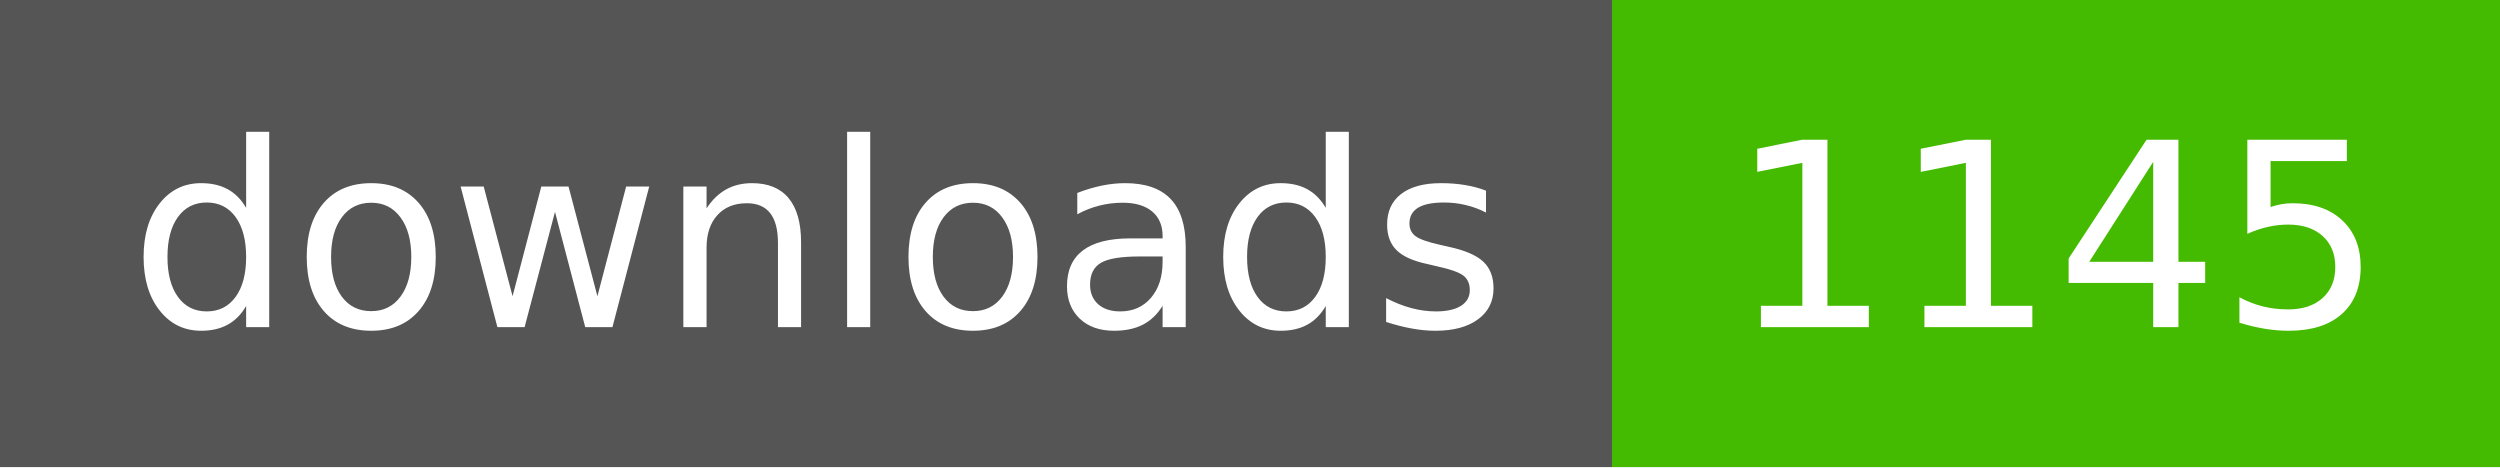
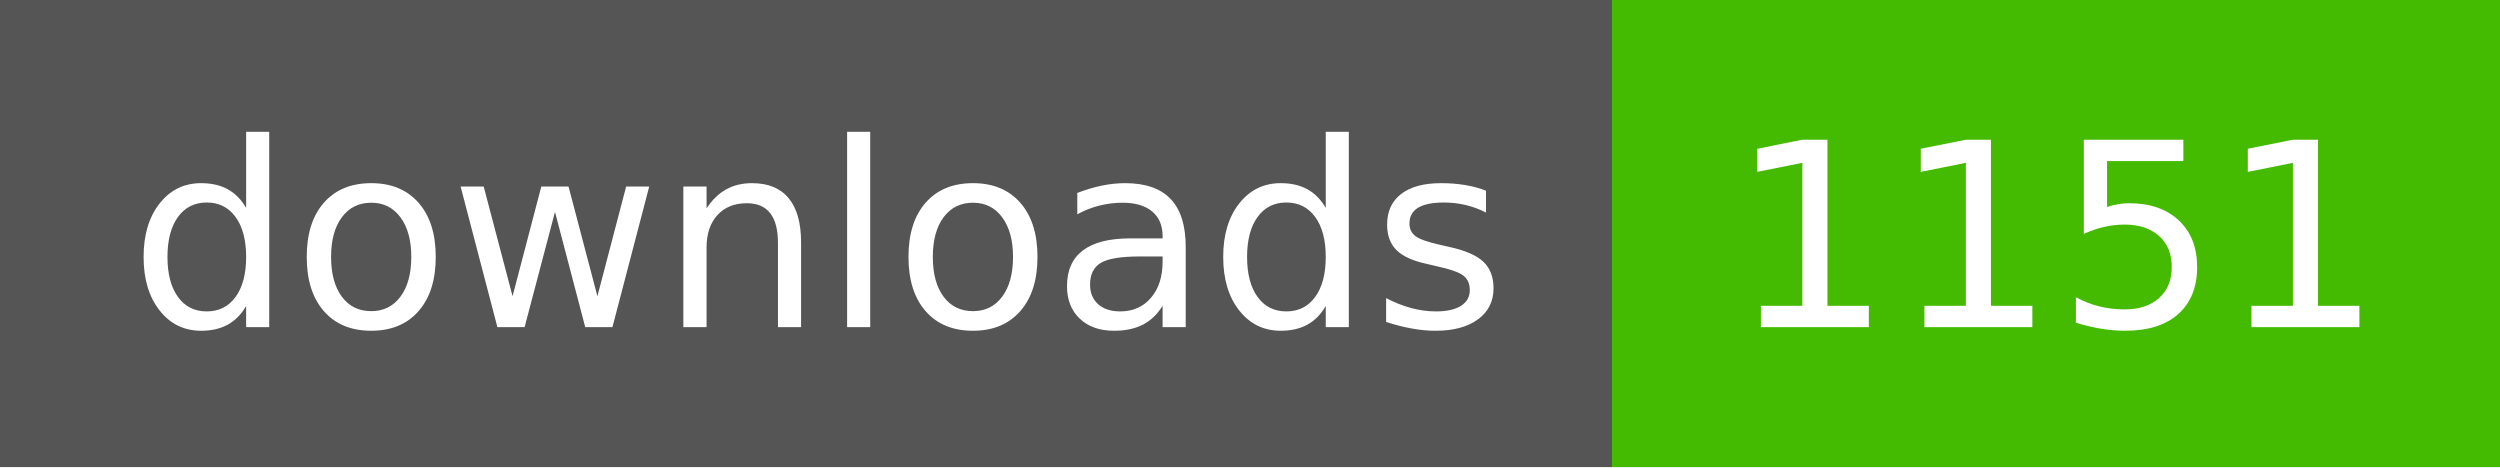
- <svg xmlns="http://www.w3.org/2000/svg" width="107" height="20" role="img" aria-label="downloads: 1145">
+ <svg xmlns="http://www.w3.org/2000/svg" width="107" height="20" role="img" aria-label="downloads: 1151">
  <g shape-rendering="crispEdges">
    <rect width="69" height="20" fill="#555" />
    <rect x="69" width="38" height="20" fill="#4b0" />
  </g>
  <g fill="#fff" text-anchor="middle" font-family="Verdana,Geneva,DejaVu Sans,sans-serif" text-rendering="geometricPrecision" font-size="110">
    <text x="350" y="140" textLength="590" transform="scale(.1)">downloads</text>
-     <text x="880" y="140" textLength="280" transform="scale(.1)">1145</text>
+     <text x="880" y="140" textLength="280" transform="scale(.1)">1151</text>
  </g>
</svg>
